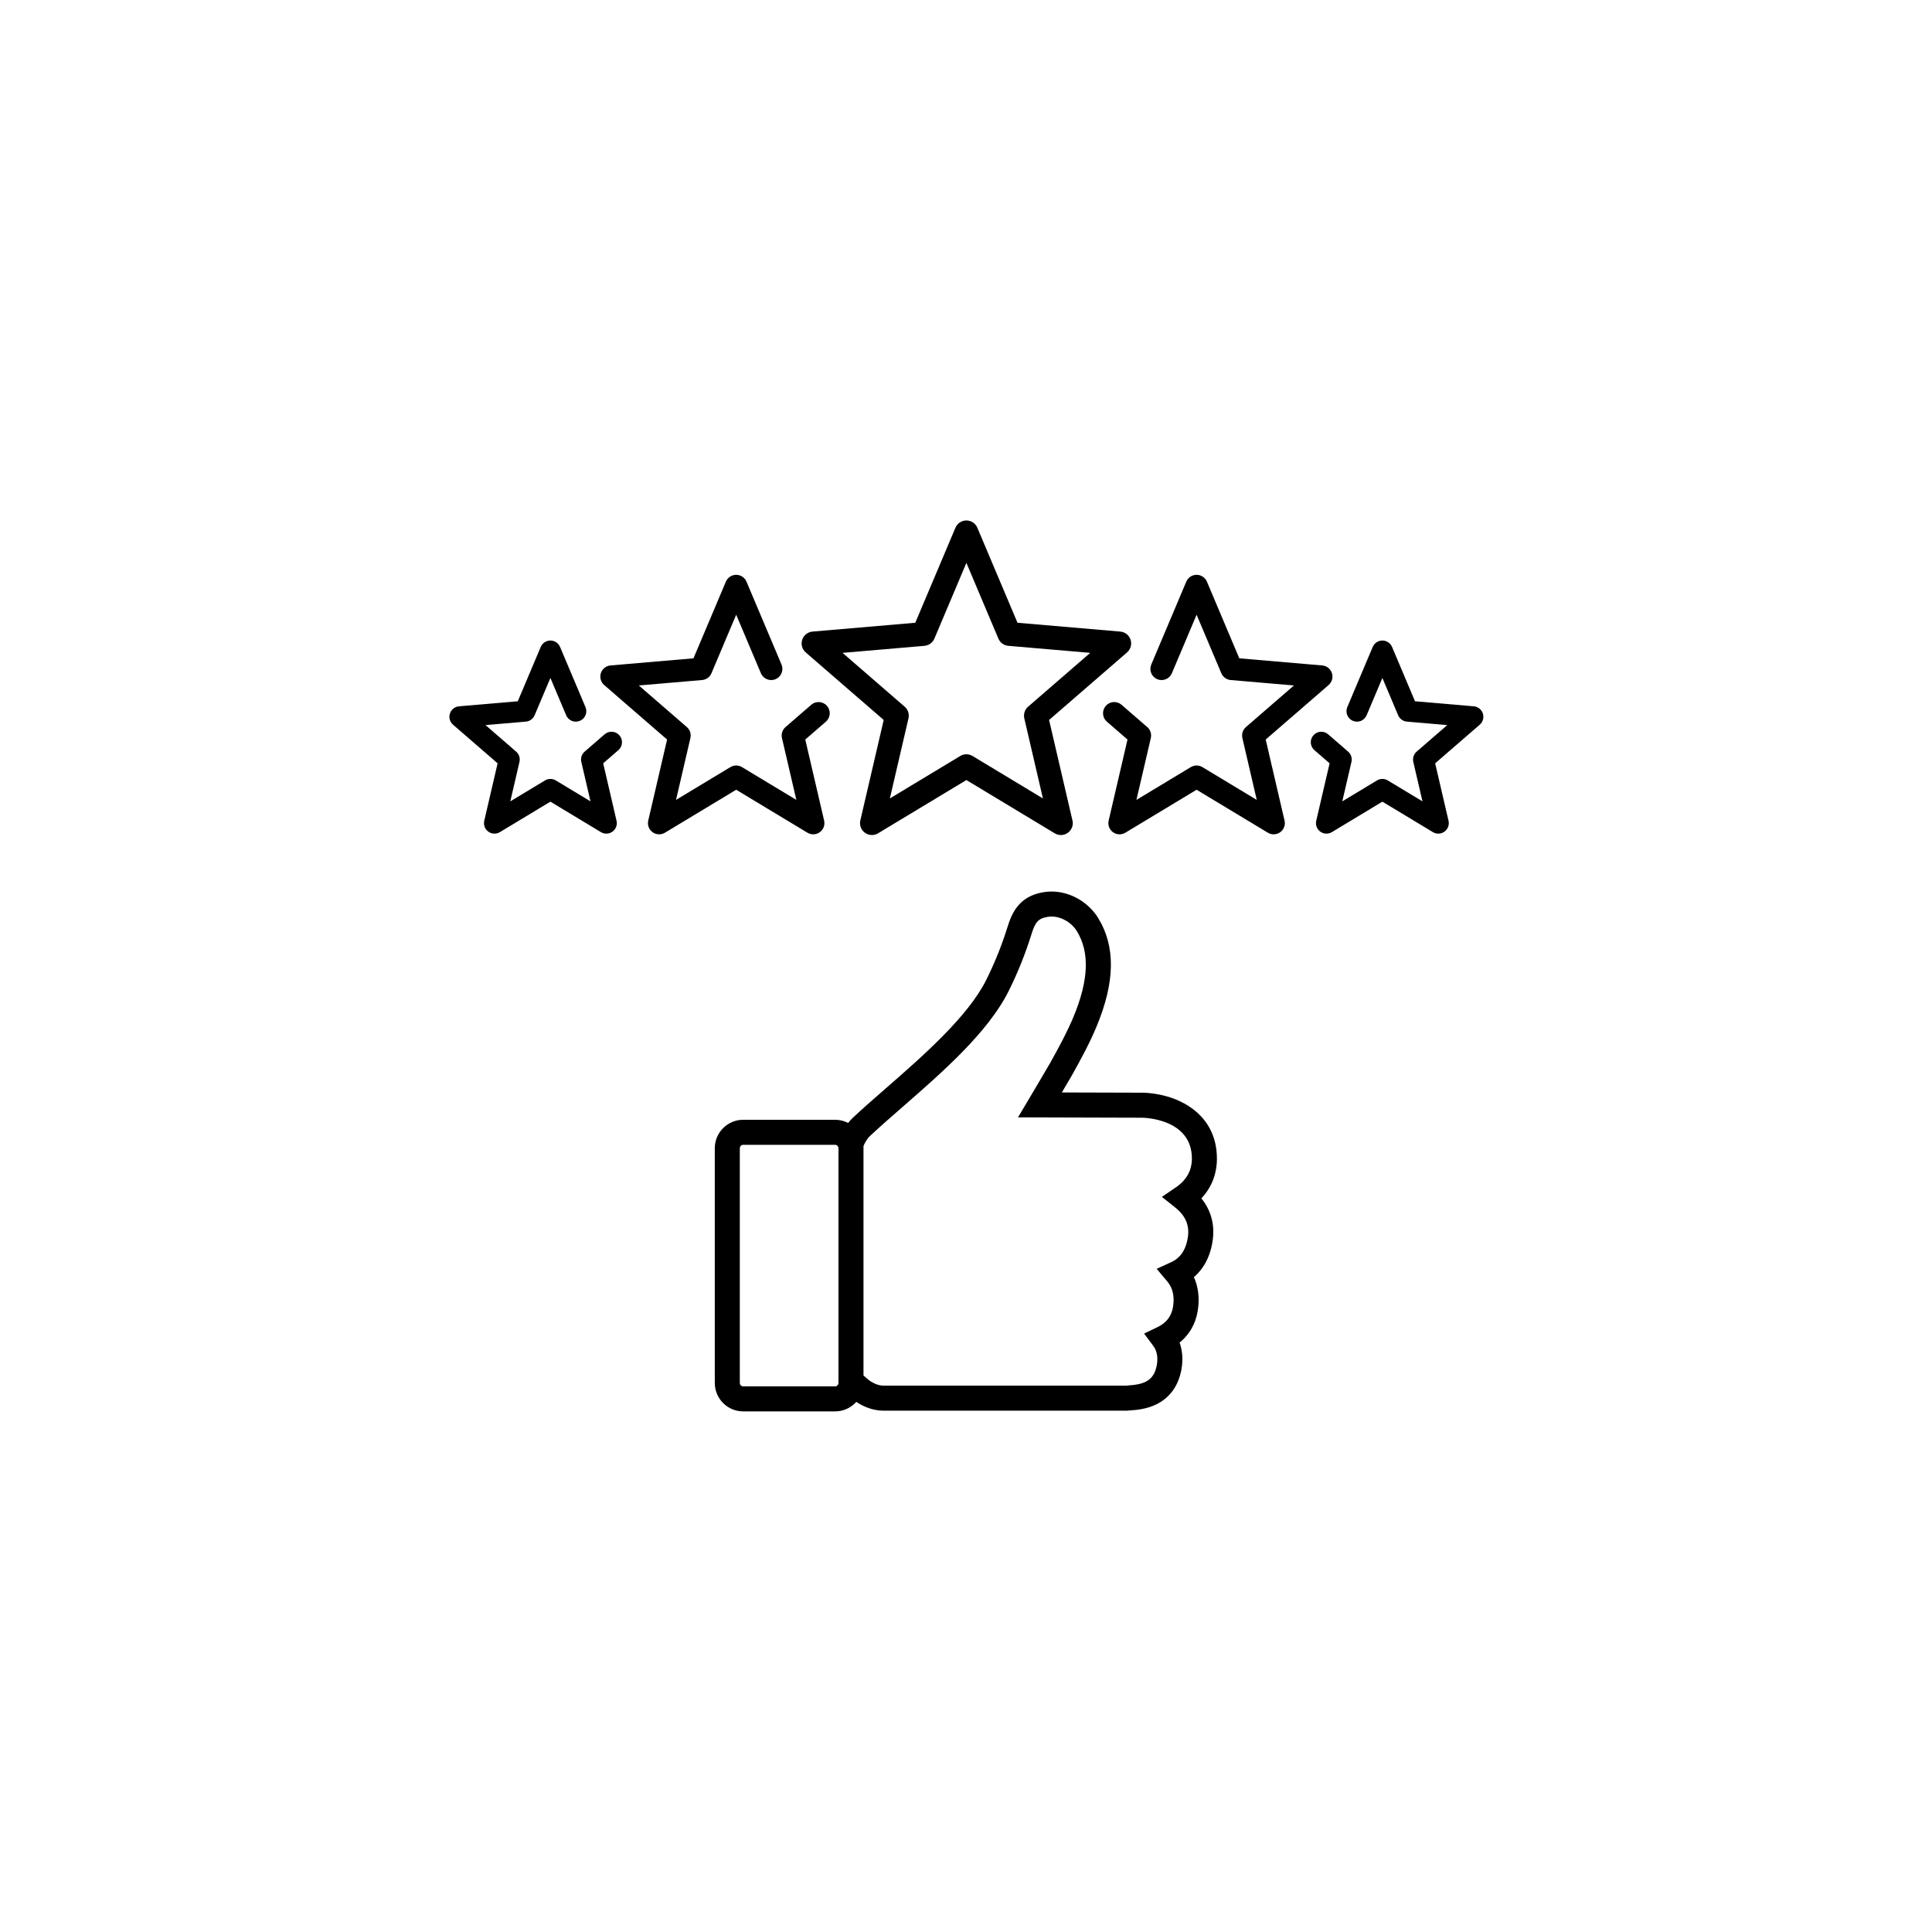
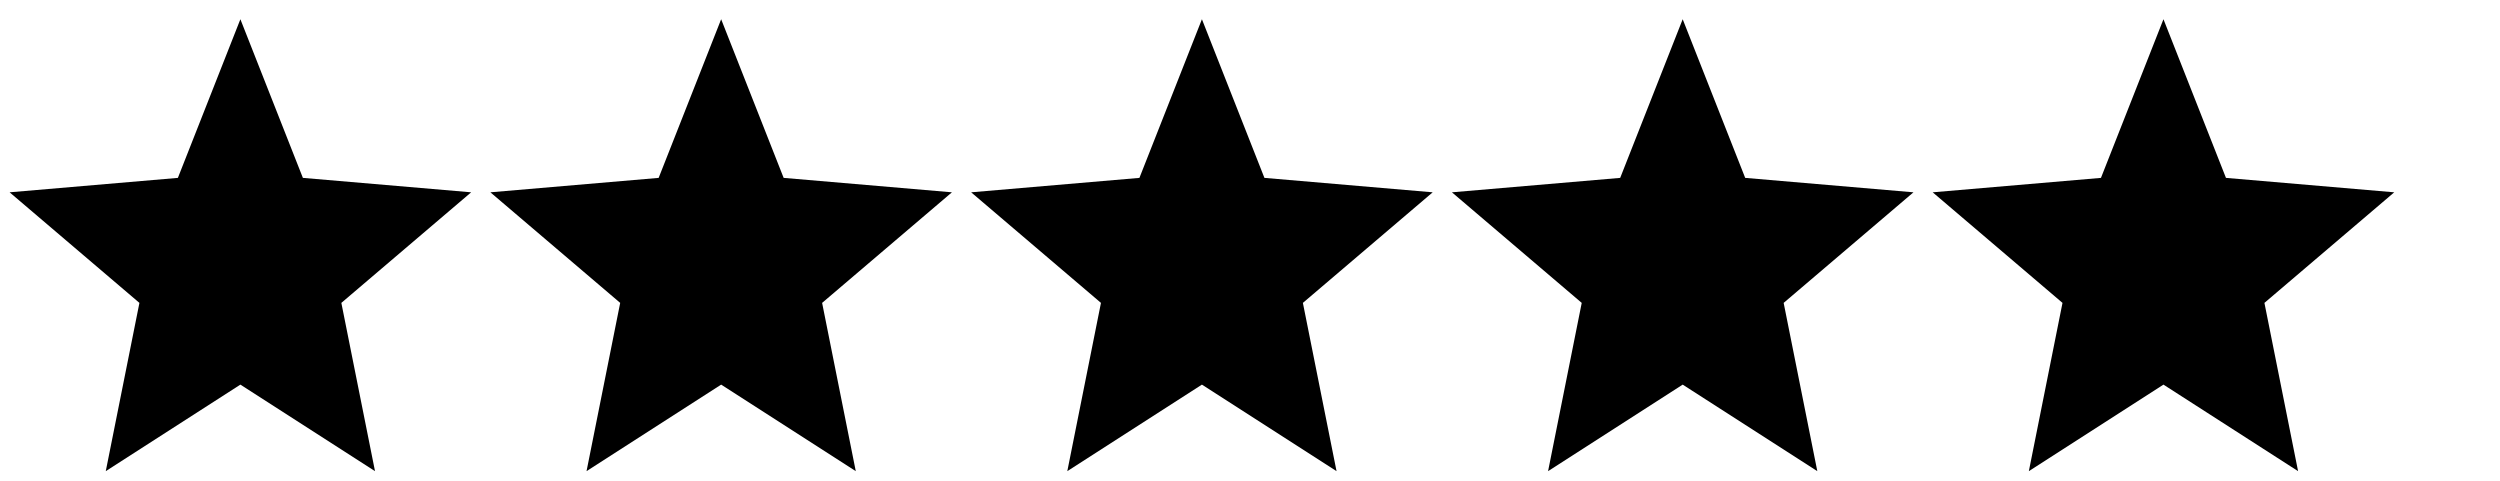
- <svg xmlns="http://www.w3.org/2000/svg" width="3780" zoomAndPan="magnify" viewBox="0 0 2835 2835" height="3780" preserveAspectRatio="xMidYMid meet" version="1.0">
-   <defs>
-     <clipPath id="c867760ecc">
-       <path d="M 390.688 545.211 L 1128 545.211 L 1128 1308.055 L 390.688 1308.055 Z M 390.688 545.211 " clip-rule="nonzero" />
-     </clipPath>
-     <clipPath id="5846cb7b01">
-       <path d="M 518 0.73 L 1002 0.73 L 1002 462.039 L 518 462.039 Z M 518 0.73 " clip-rule="nonzero" />
-     </clipPath>
-     <clipPath id="d0feb13539">
-       <path d="M 1265.406 176.387 L 1518.68 176.387 L 1518.68 460.648 L 1265.406 460.648 Z M 1265.406 176.387 " clip-rule="nonzero" />
-     </clipPath>
-     <clipPath id="ff58d112ce">
-       <rect x="0" width="1520" y="0" height="1309" />
-     </clipPath>
-   </defs>
-   <g transform="matrix(1, 0, 0, 1, 658, 763)">
-     <g clip-path="url(#ff58d112ce)">
-       <g clip-path="url(#c867760ecc)">
-         <path fill="#000000" d="M 1127.688 937.055 C 1127.684 903.742 1113.023 876.914 1085.293 859.473 C 1057.625 842.074 1026.91 840.488 1018.059 840.41 L 900.18 840.066 C 906.914 828.672 913.527 817.426 915.191 814.441 C 928.758 790.07 940.812 767.914 950.98 743.559 C 978.297 678.129 979.141 626.02 953.547 584.258 C 939.016 560.539 912.137 545.211 885.082 545.211 C 881.391 545.211 877.68 545.492 874.059 546.055 C 839.102 551.434 827.488 574.438 820.734 596.234 C 812.461 622.969 801.926 649.297 789.434 674.492 C 762.516 728.75 695.598 787.125 641.824 834.035 C 624.355 849.273 607.852 863.668 593.594 877.066 C 590.945 879.551 588.609 882.172 586.543 884.809 C 580.711 881.773 574.203 880.16 567.441 880.16 L 432.5 880.164 C 409.547 880.164 390.867 898.934 390.867 922.004 L 390.867 1266.219 C 390.867 1277.363 395.18 1287.848 403 1295.734 C 410.867 1303.672 421.336 1308.043 432.477 1308.043 L 567.441 1308.055 C 578.59 1308.055 589.062 1303.688 596.922 1295.762 C 597.461 1295.219 597.98 1294.664 598.484 1294.098 C 605.289 1298.695 620.055 1306.977 638.047 1306.977 L 995.785 1306.977 L 997.09 1306.859 C 998 1306.777 999.012 1306.711 1000.098 1306.637 L 1000.398 1306.617 C 1008.75 1306.051 1024.301 1304.996 1039.316 1297.496 C 1058.645 1287.836 1071.156 1270.449 1075.5 1247.215 C 1078.543 1230.91 1076.668 1217.594 1072.914 1207.148 C 1087.102 1195.633 1096.332 1179.77 1099.445 1161.09 C 1102.945 1140.051 1099.562 1123.527 1093.91 1111.066 C 1109.082 1098.066 1118.75 1078.984 1121.684 1055.625 C 1124.512 1033.152 1118.738 1012.684 1104.898 995.453 C 1119.879 979.508 1127.688 959.648 1127.688 937.055 Z M 572.359 1266.234 C 572.359 1267.66 571.859 1268.891 570.859 1269.895 C 569.914 1270.852 568.762 1271.332 567.441 1271.332 L 432.484 1271.324 C 431.176 1271.324 430.035 1270.84 429.082 1269.883 C 428.094 1268.883 427.594 1267.652 427.594 1266.219 L 427.594 922.004 C 427.594 919.184 429.797 916.887 432.504 916.887 L 567.445 916.883 C 568.766 916.883 569.914 917.367 570.875 918.336 C 571.848 919.316 572.359 920.582 572.359 922.004 Z M 1066.438 1008.801 C 1081.195 1020.555 1087.352 1034.367 1085.254 1051.043 C 1082.926 1069.57 1074.605 1082.621 1061.191 1088.801 L 1039.289 1098.883 L 1054.836 1117.316 C 1062.965 1126.957 1065.789 1139.66 1063.223 1155.059 C 1061.016 1168.324 1053.504 1178.133 1040.898 1184.211 L 1020.852 1193.875 L 1034.145 1211.719 C 1039.785 1219.289 1041.555 1228.965 1039.406 1240.473 C 1035.18 1263.086 1020.992 1268.414 997.91 1269.977 L 997.609 1269.996 C 996.371 1270.082 995.203 1270.164 994.129 1270.254 L 638.051 1270.254 C 628.469 1270.254 619.309 1263.879 618.281 1263.141 C 616.992 1262.219 613.938 1259.699 609.082 1255.363 L 609.082 918.734 C 610.355 915.5 613.449 908.793 618.73 903.836 C 632.5 890.902 648.754 876.719 665.965 861.711 C 725.117 810.109 792.16 751.621 822.328 690.812 C 835.691 663.863 846.961 635.699 855.812 607.102 C 861.262 589.516 866.16 584.426 879.645 582.352 C 881.422 582.078 883.254 581.938 885.082 581.938 C 899.422 581.938 914.359 590.582 922.246 603.449 C 941.234 634.438 939.551 675.641 917.098 729.414 C 907.668 752.004 896.125 773.195 883.109 796.578 C 880.34 801.559 859.879 836.078 852.234 848.957 L 835.816 876.602 L 1017.852 877.133 C 1020.84 877.16 1090.957 878.414 1090.969 937.055 C 1090.969 954.473 1083.086 968.672 1067.539 979.262 L 1046.945 993.285 Z M 1066.438 1008.801 " fill-opacity="1" fill-rule="nonzero" />
-       </g>
-       <g clip-path="url(#5846cb7b01)">
-         <path fill="#000000" d="M 769.078 346.332 C 766.309 344.66 763.188 343.824 760.074 343.824 C 756.953 343.824 753.836 344.66 751.066 346.332 L 647.766 408.629 L 675.09 291.133 C 676.559 284.828 674.414 278.234 669.527 274 L 578.352 195.004 L 698.547 184.684 C 704.988 184.129 710.598 180.055 713.113 174.094 L 760.074 62.977 L 807.031 174.094 C 809.547 180.055 815.16 184.129 821.602 184.684 L 941.793 195.004 L 850.621 274 C 845.73 278.234 843.594 284.828 845.055 291.133 L 872.383 408.629 Z M 881.41 293.473 L 995.824 194.336 C 1001.121 189.75 1003.156 182.434 1000.996 175.77 C 998.828 169.102 992.883 164.379 985.898 163.781 L 835.062 150.828 L 776.141 11.383 C 773.406 4.926 767.078 0.73 760.074 0.73 C 753.066 0.73 746.734 4.926 744.012 11.383 L 685.078 150.828 L 534.246 163.781 C 527.266 164.379 521.32 169.102 519.152 175.77 C 516.988 182.434 519.023 189.75 524.32 194.336 L 638.734 293.473 L 604.441 440.926 C 602.855 447.75 605.508 454.867 611.176 458.984 C 614.223 461.199 617.82 462.316 621.426 462.316 C 624.539 462.316 627.656 461.488 630.434 459.809 L 760.074 381.629 L 889.711 459.809 C 892.492 461.488 895.605 462.316 898.715 462.316 C 898.73 462.316 898.742 462.316 898.758 462.316 C 908.391 462.316 916.195 454.508 916.195 444.879 C 916.195 443.082 915.926 441.348 915.426 439.723 L 881.41 293.473 " fill-opacity="1" fill-rule="nonzero" />
-       </g>
-       <path fill="#000000" d="M 532.406 271.184 L 494.68 303.871 C 490.078 307.855 488.059 314.062 489.441 319.992 L 510.551 410.762 L 430.746 362.637 C 425.535 359.488 419.008 359.488 413.793 362.637 L 333.988 410.762 L 355.098 319.992 C 356.477 314.062 354.461 307.855 349.859 303.871 L 279.426 242.844 L 372.277 234.871 C 378.344 234.352 383.621 230.516 385.996 224.906 L 422.27 139.062 L 458.543 224.906 C 462.07 233.258 471.699 237.164 480.051 233.637 C 488.398 230.109 492.309 220.48 488.781 212.129 L 437.391 90.504 C 434.82 84.426 428.867 80.48 422.27 80.48 C 415.676 80.48 409.719 84.426 407.152 90.504 L 359.605 203.012 L 237.918 213.461 C 231.344 214.023 225.75 218.465 223.711 224.742 C 221.672 231.012 223.59 237.898 228.574 242.219 L 320.883 322.199 L 293.215 441.16 C 291.719 447.582 294.215 454.277 299.551 458.156 C 302.418 460.238 305.805 461.289 309.203 461.289 C 312.129 461.289 315.062 460.508 317.68 458.93 L 422.27 395.863 L 526.855 458.93 C 532.508 462.34 539.645 462.035 544.984 458.156 C 550.32 454.277 552.816 447.582 551.324 441.16 L 523.66 322.199 L 553.902 295.992 C 560.75 290.059 561.496 279.691 555.559 272.84 C 549.625 265.988 539.258 265.246 532.406 271.184 " fill-opacity="1" fill-rule="nonzero" />
-       <path fill="#000000" d="M 1199.27 322.199 L 1291.574 242.219 C 1296.559 237.898 1298.473 231.012 1296.434 224.742 C 1294.398 218.465 1288.801 214.023 1282.23 213.461 L 1160.543 203.012 L 1112.996 90.504 C 1110.426 84.426 1104.477 80.48 1097.875 80.48 C 1091.281 80.48 1085.328 84.426 1082.758 90.504 L 1031.363 212.129 C 1027.836 220.48 1031.746 230.109 1040.098 233.637 C 1048.453 237.164 1058.074 233.258 1061.602 224.906 L 1097.875 139.062 L 1134.152 224.906 C 1136.527 230.516 1141.809 234.352 1147.867 234.871 L 1240.719 242.844 L 1170.289 303.871 C 1165.688 307.855 1163.672 314.062 1165.051 319.992 L 1186.16 410.762 L 1106.355 362.637 C 1101.141 359.492 1094.613 359.492 1089.402 362.637 L 1009.594 410.762 L 1030.707 319.992 C 1032.086 314.062 1030.066 307.855 1025.465 303.871 L 987.738 271.184 C 980.887 265.246 970.523 265.988 964.59 272.84 C 958.652 279.691 959.391 290.059 966.246 295.992 L 996.488 322.199 L 968.824 441.16 C 967.324 447.582 969.824 454.277 975.16 458.156 C 980.492 462.031 987.641 462.34 993.285 458.93 L 1097.875 395.863 L 1202.473 458.93 C 1205.086 460.508 1208.02 461.289 1210.945 461.289 C 1214.34 461.289 1217.727 460.238 1220.598 458.156 C 1225.934 454.277 1228.426 447.582 1226.938 441.16 L 1199.27 322.199 " fill-opacity="1" fill-rule="nonzero" />
-       <path fill="#000000" d="M 229.242 314.5 L 199.934 339.898 C 195.621 343.637 193.73 349.457 195.023 355.016 L 208.484 412.895 L 157.598 382.207 C 152.707 379.258 146.59 379.258 141.703 382.207 L 90.812 412.895 L 104.273 355.012 C 105.566 349.457 103.672 343.637 99.359 339.898 L 54.453 300.984 L 113.66 295.902 C 119.344 295.414 124.297 291.816 126.52 286.559 L 149.648 231.824 L 172.777 286.559 C 176.082 294.387 185.113 298.059 192.941 294.746 C 200.766 291.438 204.434 282.41 201.125 274.582 L 163.824 186.297 C 161.418 180.605 155.836 176.902 149.648 176.902 C 143.465 176.902 137.883 180.602 135.477 186.297 L 101.781 266.035 L 15.535 273.438 C 9.375 273.965 4.129 278.133 2.219 284.016 C 0.309 289.898 2.102 296.352 6.777 300.398 L 72.195 357.082 L 52.59 441.391 C 51.191 447.414 53.531 453.691 58.535 457.324 C 63.535 460.961 70.23 461.246 75.527 458.055 L 149.648 413.352 L 223.773 458.055 C 226.227 459.531 228.977 460.266 231.719 460.266 C 234.902 460.266 238.078 459.277 240.766 457.324 C 245.77 453.691 248.109 447.41 246.711 441.391 L 227.102 357.082 L 249.398 337.758 C 255.82 332.195 256.516 322.477 250.949 316.055 C 245.387 309.629 235.668 308.938 229.242 314.5 " fill-opacity="1" fill-rule="nonzero" />
-       <g clip-path="url(#d0feb13539)">
-         <path fill="#000000" d="M 1517.926 284.016 C 1516.016 278.133 1510.773 273.965 1504.609 273.438 L 1418.367 266.035 L 1384.672 186.297 C 1382.266 180.602 1376.68 176.902 1370.496 176.902 C 1364.312 176.902 1358.734 180.602 1356.324 186.297 L 1319.02 274.582 C 1315.711 282.41 1319.379 291.438 1327.203 294.746 C 1335.031 298.059 1344.059 294.391 1347.367 286.559 L 1370.496 231.824 L 1393.629 286.559 C 1395.852 291.816 1400.801 295.414 1406.488 295.902 L 1465.695 300.984 L 1420.781 339.898 C 1416.473 343.637 1414.578 349.457 1415.871 355.016 L 1429.332 412.895 L 1378.441 382.207 C 1373.555 379.258 1367.445 379.258 1362.551 382.207 L 1311.66 412.895 L 1325.121 355.016 C 1326.418 349.457 1324.527 343.637 1320.211 339.898 L 1290.902 314.5 C 1284.477 308.938 1274.762 309.629 1269.191 316.055 C 1263.629 322.477 1264.32 332.195 1270.742 337.758 L 1293.043 357.082 L 1273.438 441.391 C 1272.039 447.414 1274.379 453.691 1279.383 457.324 C 1284.387 460.961 1291.074 461.246 1296.371 458.055 L 1370.496 413.352 L 1444.621 458.055 C 1447.07 459.531 1449.824 460.266 1452.566 460.266 C 1455.754 460.266 1458.926 459.277 1461.617 457.324 C 1466.613 453.691 1468.957 447.414 1467.555 441.391 L 1447.949 357.082 L 1513.371 300.398 C 1518.043 296.352 1519.836 289.898 1517.926 284.016 " fill-opacity="1" fill-rule="nonzero" />
-       </g>
-     </g>
-   </g>
+ <svg xmlns="http://www.w3.org/2000/svg" viewBox="0 0 260 50" width="260" height="50">
+   <polygon fill="#000" points="25,2 31.5,18.5 49,20 35.5,31.5 39,49 25,40 11,49 14.5,31.5 1,20 18.5,18.5" />
+   <polygon fill="#000" points="75,2 81.5,18.5 99,20 85.5,31.5 89,49 75,40 61,49 64.5,31.5 51,20 68.5,18.5" />
+   <polygon fill="#000" points="125,2 131.5,18.5 149,20 135.5,31.5 139,49 125,40 111,49 114.5,31.5 101,20 118.5,18.5" />
+   <polygon fill="#000" points="175,2 181.5,18.5 199,20 185.5,31.5 189,49 175,40 161,49 164.5,31.5 151,20 168.5,18.5" />
+   <polygon fill="#000" points="225,2 231.5,18.5 249,20 235.5,31.5 239,49 225,40 211,49 214.5,31.5 201,20 218.5,18.5" />
</svg>
